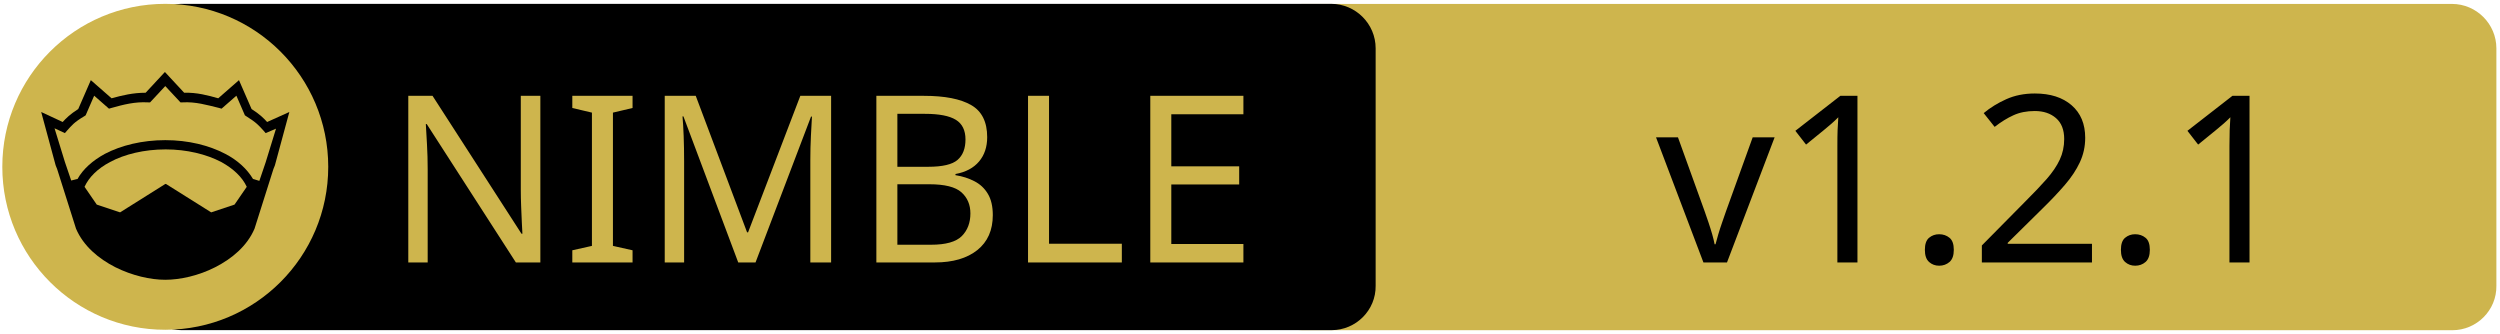
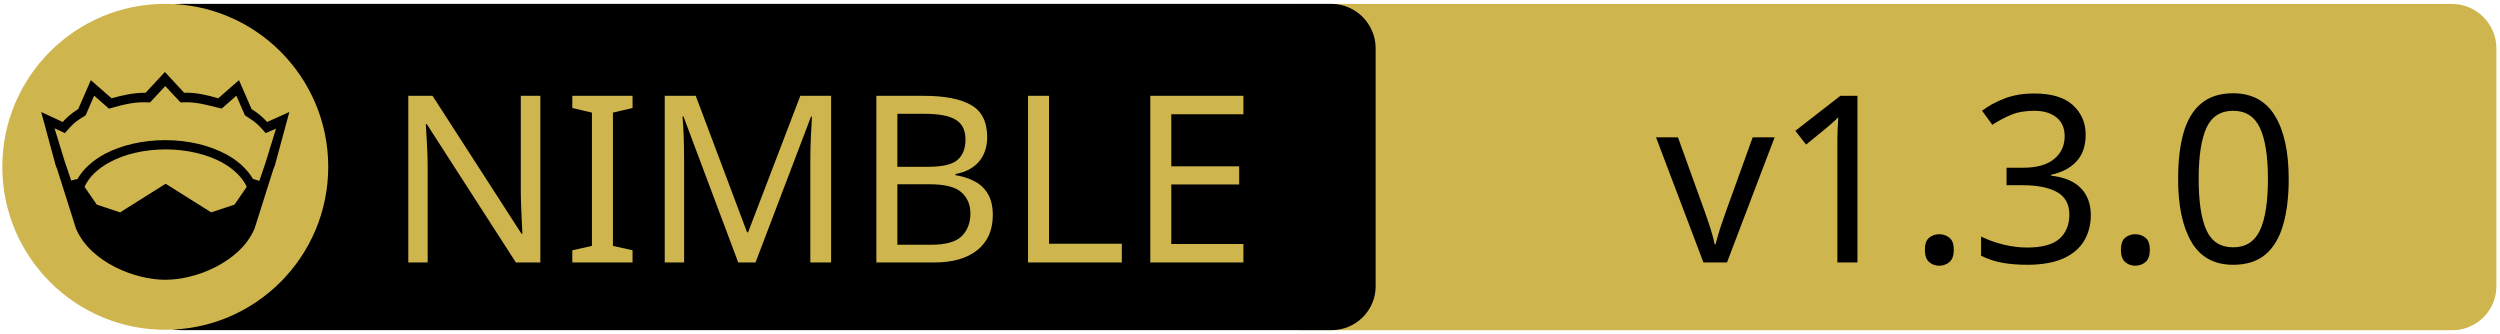
<svg xmlns="http://www.w3.org/2000/svg" xmlns:xlink="http://www.w3.org/1999/xlink" width="675" height="90" xml:space="preserve" version="1.1">
  <a xlink:href="https://github.com/WaywardWizard/cueconfig">
    <g>
      <path fill="#CEB54D" id="svg_15" d="m662.123,89.159l-310.5,0c-6.6,0 -12,-5.4 -12,-12l0,-64.1c0,-6.6 5.4,-12 12,-12l310.4,0c6.6,0 12,5.4 12,12l0,64.1c0.1,6.6 -5.3,12 -11.9,12z" />
      <path id="svg_1" d="m359.524,89.139l-310.5,0c-6.6,0 -12,-5.4 -12,-12l0,-64.1c0,-6.6 5.4,-12 12,-12l310.4,0c6.6,0 12,5.4 12,12l0,64.1c0.1,6.6 -5.3,12 -11.9,12z" />
      <rect id="svg_2" fill="none" height="45.9" width="315.3" class="st0" y="24.539" x="60.224" />
      <circle id="svg_4" fill="#CEB54D" r="44" cy="45.039" cx="44.624" class="st1" />
      <g id="XMLID_4_">
        <path id="svg_5" d="m78.124,30.239l-3.9,14.4l-0.4,1l-5.1,16.1c0,0 0,0 0,0c-2,4.7 -6.1,8.1 -10.6,10.4c-4.5,2.3 -9.5,3.4 -13.5,3.4c-4,0 -8.9,-1.1 -13.5,-3.4c-4.5,-2.3 -8.6,-5.7 -10.6,-10.4c0,0 0,0 0,0l-5.1,-16.1l-0.4,-1l-3.9,-14.4l5.8,2.7c0.9,-1 2,-2.1 4.2,-3.5l3.4,-7.8l5.6,4.9c2.9,-0.8 5.8,-1.5 9.2,-1.5l5.2,-5.6l5.2,5.6c3.4,-0.1 6.4,0.7 9.2,1.5l5.6,-4.9l3.4,7.8c2.2,1.4 3.3,2.5 4.2,3.5l6,-2.7z" />
        <g id="XMLID_6_">
          <g id="svg_6">
            <path id="svg_7" fill="#CEB54D" d="m66.624,50.439l-3.3,4.8l-6.3,2.1l-12.1,-7.6c-0.1,-0.1 -0.3,-0.1 -0.4,0l-12.1,7.6l-6.3,-2.1l-3.3,-4.8c1.2,-2.6 3.5,-4.9 6.9,-6.7c3.9,-2.1 9.2,-3.4 15,-3.4c5.7,0 11,1.3 15,3.4c3.3,1.8 5.7,4.1 6.9,6.7z" class="st1" />
          </g>
          <g id="svg_8" />
        </g>
        <g id="XMLID_5_">
          <g id="svg_9">
            <path id="svg_10" fill="#CEB54D" d="m74.524,34.739l-2.8,9.1l-1.7,5l-1.6,-0.5c0,0 -0.1,0 -0.1,0c-1.6,-2.7 -4.2,-5.1 -7.5,-6.8c-4.4,-2.3 -10,-3.7 -16.2,-3.7c-6.2,0 -11.9,1.4 -16.3,3.7c-3.3,1.8 -5.9,4.1 -7.4,6.8c0,0 -0.1,0 -0.1,0l-1.6,0.4l-1.7,-5l-2.8,-9.1l2.8,1.3l0.6,-0.7c1.2,-1.3 1.8,-2.2 4.7,-3.9l0.3,-0.2l2.3,-5.3l4,3.5l0.7,-0.2c3.2,-0.9 6.3,-1.7 9.8,-1.5l0.6,0l4.1,-4.4l4.1,4.4l0.6,0c3.5,-0.2 6.5,0.7 9.8,1.5l0.7,0.2l4,-3.5l2.3,5.3l0.3,0.2c2.9,1.8 3.5,2.6 4.7,3.9l0.6,0.7l2.8,-1.2z" class="st1" />
          </g>
          <g id="svg_11" />
        </g>
      </g>
      <text x="-442" y="-350.021" id="svg_16" font-size="63px" font-family="'PT Sans Caption', 'Tahoma', 'Helvetica Neue Medium', 'PT Sans', sans-serif" fill="#CEB54D" class="st1 st2 st3" transform="matrix(1 0 0 1 546.13 420.879)">NIMBLE</text>
-       <text x="-99.0" y="-350.012" id="svg_17" font-size="63.012px" font-family="'PT Sans Caption', 'Tahoma', 'Helvetica Neue Medium', 'PT Sans', sans-serif" fill="#000000" class="st1 st2 st3" transform="matrix(1 0 0 1 546.13 420.879)">v1.2.1</text>
+       <text x="-99.0" y="-350.012" id="svg_17" font-size="63.012px" font-family="'PT Sans Caption', 'Tahoma', 'Helvetica Neue Medium', 'PT Sans', sans-serif" fill="#000000" class="st1 st2 st3" transform="matrix(1 0 0 1 546.13 420.879)">v1.3.0</text>
    </g>
  </a>
</svg>
